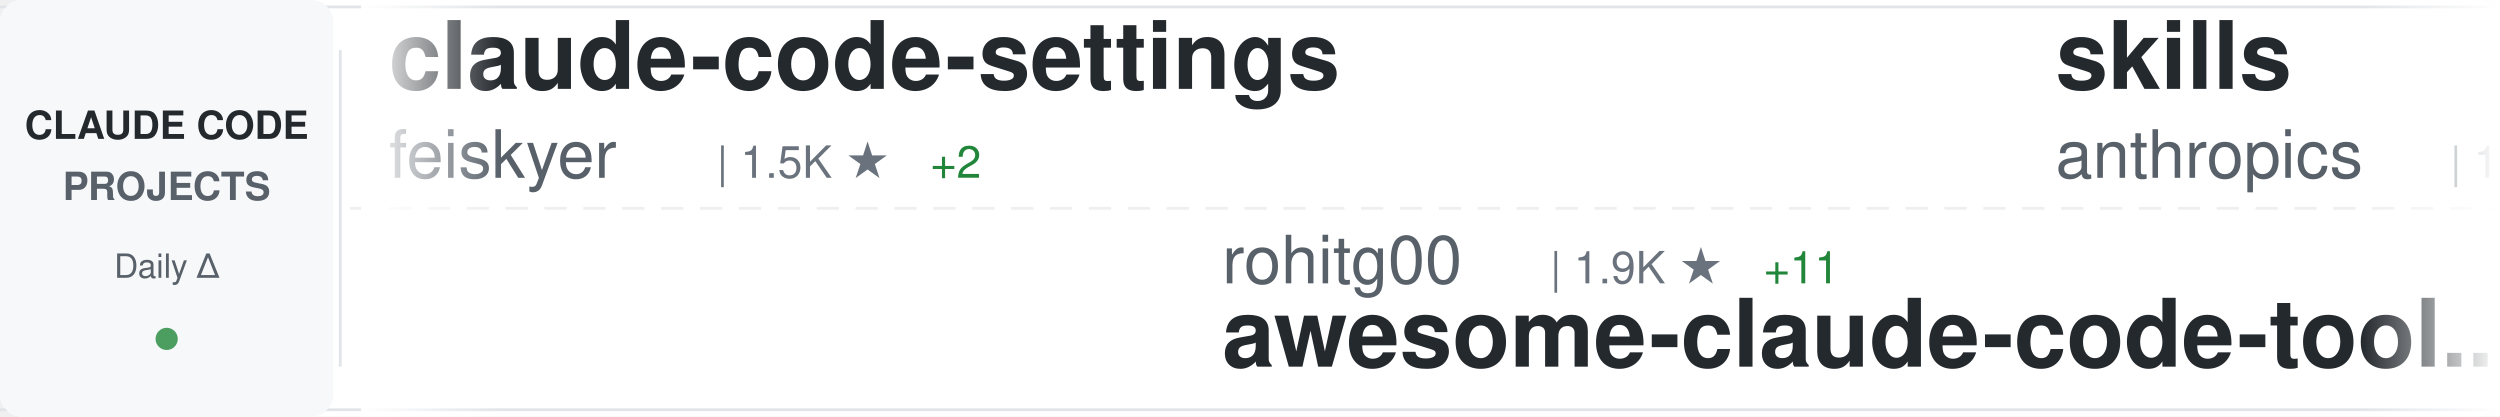
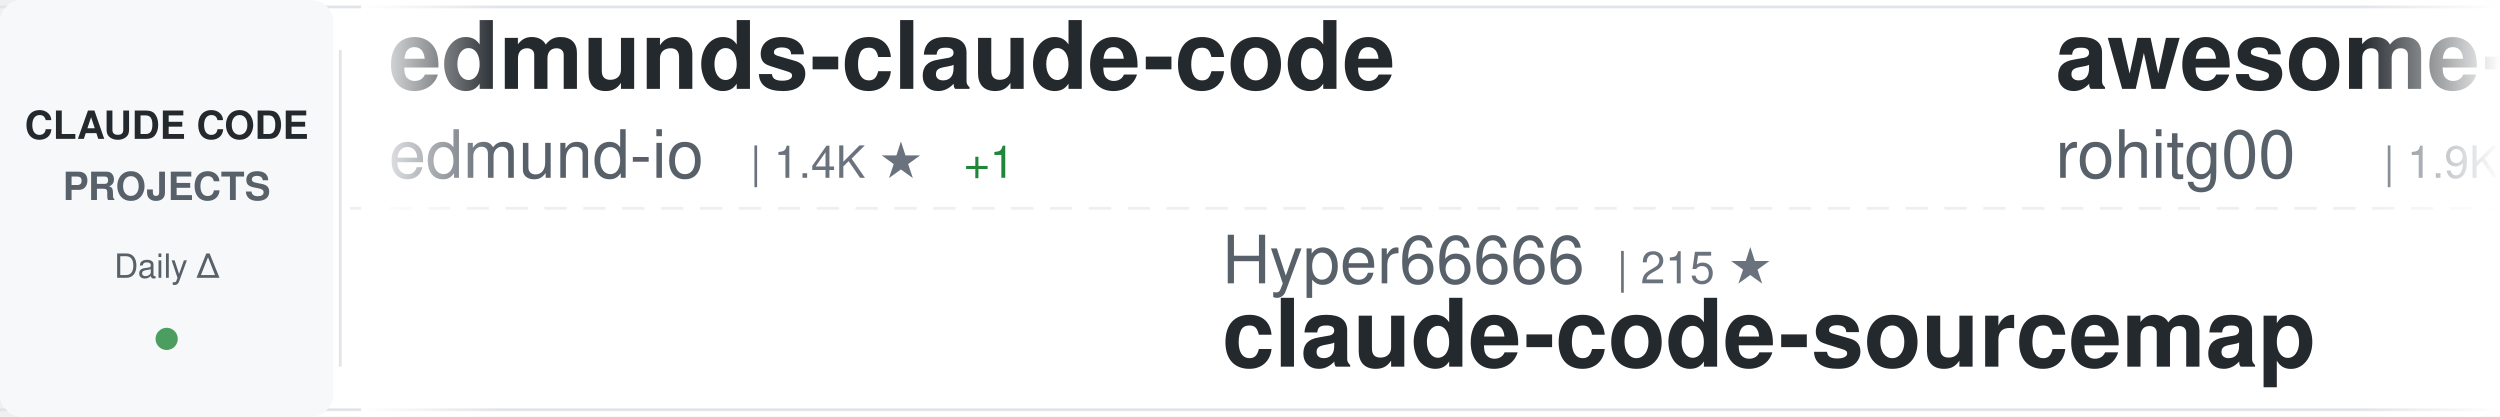
<svg xmlns="http://www.w3.org/2000/svg" width="900" height="150">
  <defs>
    <linearGradient id="awesomeLeftFade" x1="0%" y1="0%" x2="100%" y2="0%">
      <stop offset="0%" style="stop-color:#ffffff;stop-opacity:1" />
      <stop offset="100%" style="stop-color:#ffffff;stop-opacity:0" />
    </linearGradient>
    <linearGradient id="awesomeRightFade" x1="0%" y1="0%" x2="100%" y2="0%">
      <stop offset="0%" style="stop-color:#ffffff;stop-opacity:0" />
      <stop offset="100%" style="stop-color:#ffffff;stop-opacity:1" />
    </linearGradient>
  </defs>
  <rect width="900" height="150" fill="#ffffff" rx="8" />
  <rect x="0" y="2" width="900" height="1" fill="#e1e4e8" />
  <rect x="0" y="147" width="900" height="1" fill="#e1e4e8" />
  <line x1="0" y1="75" x2="900" y2="75" stroke="#e1e4e8" stroke-width="1" stroke-dasharray="8 6" opacity="0.6" />
  <rect x="0" y="0" width="120" height="150" fill="#f6f8fa" rx="8" />
  <text x="60" y="50" font-family="-apple-system, BlinkMacSystemFont, 'Segoe UI', Helvetica, Arial, sans-serif" font-size="14" font-weight="600" fill="#24292e" text-anchor="middle">CLAUDE CODE</text>
  <text x="60" y="72" font-family="-apple-system, BlinkMacSystemFont, 'Segoe UI', Helvetica, Arial, sans-serif" font-size="14" font-weight="600" fill="#586069" text-anchor="middle">PROJECTS</text>
  <text x="60" y="100" font-family="-apple-system, BlinkMacSystemFont, 'Segoe UI', Helvetica, Arial, sans-serif" font-size="12" font-weight="500" fill="#586069" text-anchor="middle">Daily Δ</text>
  <circle cx="60" cy="122" r="4" fill="#22863a" opacity="0.8" />
  <rect x="122" y="18" width="1" height="114" fill="#e1e4e8" />
  <clipPath id="awesomeTickerClip">
    <rect x="130" y="0" width="770" height="150" />
  </clipPath>
  <g clip-path="url(#awesomeTickerClip)">
    <g id="awesomeTickerItems">
      <animateTransform attributeName="transform" attributeType="XML" type="translate" from="0 0" to="-3000 0" dur="54s" repeatCount="indefinite" />
      <g transform="translate(0, 0)">
-         <text x="140" y="32" font-family="-apple-system, BlinkMacSystemFont, 'Segoe UI', Helvetica, Arial, sans-serif" font-size="34" font-weight="600" fill="#24292e">claude-code-settings</text>
-         <text x="140" y="64" font-family="-apple-system, BlinkMacSystemFont, 'Segoe UI', Helvetica, Arial, sans-serif" font-size="24" font-weight="400" fill="#586069">feiskyer</text>
-         <text x="258" y="64" font-family="-apple-system, BlinkMacSystemFont, 'Segoe UI', Helvetica, Arial, sans-serif" font-size="16" font-weight="500" fill="#6a737d">| 1.5K ★</text>
-         <text x="335" y="64" font-family="-apple-system, BlinkMacSystemFont, 'Segoe UI', Helvetica, Arial, sans-serif" font-size="16" font-weight="500" fill="#22863a"> +2</text>
+         <text x="140" y="32" font-family="-apple-system, BlinkMacSystemFont, 'Segoe UI', Helvetica, Arial, sans-serif" font-size="34" font-weight="600" fill="#24292e">edmunds-claude-code</text>
+         <text x="140" y="64" font-family="-apple-system, BlinkMacSystemFont, 'Segoe UI', Helvetica, Arial, sans-serif" font-size="24" font-weight="400" fill="#586069">edmund-io</text>
+         <text x="270" y="64" font-family="-apple-system, BlinkMacSystemFont, 'Segoe UI', Helvetica, Arial, sans-serif" font-size="16" font-weight="500" fill="#6a737d">| 1.4K ★</text>
+         <text x="347" y="64" font-family="-apple-system, BlinkMacSystemFont, 'Segoe UI', Helvetica, Arial, sans-serif" font-size="16" font-weight="500" fill="#22863a"> +1</text>
      </g>
      <g transform="translate(300, 0)">
-         <text x="140" y="102" font-family="-apple-system, BlinkMacSystemFont, 'Segoe UI', Helvetica, Arial, sans-serif" font-size="24" font-weight="400" fill="#586069">rohitg00</text>
-         <text x="258" y="102" font-family="-apple-system, BlinkMacSystemFont, 'Segoe UI', Helvetica, Arial, sans-serif" font-size="16" font-weight="500" fill="#6a737d">| 1.9K ★</text>
-         <text x="335" y="102" font-family="-apple-system, BlinkMacSystemFont, 'Segoe UI', Helvetica, Arial, sans-serif" font-size="16" font-weight="500" fill="#22863a"> +11</text>
-         <text x="140" y="132" font-family="-apple-system, BlinkMacSystemFont, 'Segoe UI', Helvetica, Arial, sans-serif" font-size="34" font-weight="600" fill="#24292e">awesome-claude-code-tool...</text>
+         <text x="140" y="102" font-family="-apple-system, BlinkMacSystemFont, 'Segoe UI', Helvetica, Arial, sans-serif" font-size="24" font-weight="400" fill="#586069">Hyper66666</text>
+         <text x="282" y="102" font-family="-apple-system, BlinkMacSystemFont, 'Segoe UI', Helvetica, Arial, sans-serif" font-size="16" font-weight="500" fill="#6a737d">| 215 ★</text>
+         <text x="140" y="132" font-family="-apple-system, BlinkMacSystemFont, 'Segoe UI', Helvetica, Arial, sans-serif" font-size="34" font-weight="600" fill="#24292e">claude-code-sourcemap</text>
      </g>
      <g transform="translate(600, 0)">
-         <text x="140" y="32" font-family="-apple-system, BlinkMacSystemFont, 'Segoe UI', Helvetica, Arial, sans-serif" font-size="34" font-weight="600" fill="#24292e">skills</text>
-         <text x="140" y="64" font-family="-apple-system, BlinkMacSystemFont, 'Segoe UI', Helvetica, Arial, sans-serif" font-size="24" font-weight="400" fill="#586069">anthropics</text>
-         <text x="282" y="64" font-family="-apple-system, BlinkMacSystemFont, 'Segoe UI', Helvetica, Arial, sans-serif" font-size="16" font-weight="500" fill="#6a737d">| 142.7K ★</text>
-         <text x="377" y="64" font-family="-apple-system, BlinkMacSystemFont, 'Segoe UI', Helvetica, Arial, sans-serif" font-size="16" font-weight="500" fill="#22863a"> +851</text>
+         <text x="140" y="32" font-family="-apple-system, BlinkMacSystemFont, 'Segoe UI', Helvetica, Arial, sans-serif" font-size="34" font-weight="600" fill="#24292e">awesome-claude-code-tool...</text>
+         <text x="140" y="64" font-family="-apple-system, BlinkMacSystemFont, 'Segoe UI', Helvetica, Arial, sans-serif" font-size="24" font-weight="400" fill="#586069">rohitg00</text>
+         <text x="258" y="64" font-family="-apple-system, BlinkMacSystemFont, 'Segoe UI', Helvetica, Arial, sans-serif" font-size="16" font-weight="500" fill="#6a737d">| 1.9K ★</text>
+         <text x="335" y="64" font-family="-apple-system, BlinkMacSystemFont, 'Segoe UI', Helvetica, Arial, sans-serif" font-size="16" font-weight="500" fill="#22863a"> +9</text>
      </g>
      <g transform="translate(900, 0)">
-         <text x="140" y="102" font-family="-apple-system, BlinkMacSystemFont, 'Segoe UI', Helvetica, Arial, sans-serif" font-size="24" font-weight="400" fill="#586069">Alishahryar1</text>
-         <text x="306" y="102" font-family="-apple-system, BlinkMacSystemFont, 'Segoe UI', Helvetica, Arial, sans-serif" font-size="16" font-weight="500" fill="#6a737d">| 30.6K ★</text>
-         <text x="392" y="102" font-family="-apple-system, BlinkMacSystemFont, 'Segoe UI', Helvetica, Arial, sans-serif" font-size="16" font-weight="500" fill="#22863a"> +263</text>
-         <text x="140" y="132" font-family="-apple-system, BlinkMacSystemFont, 'Segoe UI', Helvetica, Arial, sans-serif" font-size="34" font-weight="600" fill="#24292e">free-claude-code</text>
+         <text x="140" y="102" font-family="-apple-system, BlinkMacSystemFont, 'Segoe UI', Helvetica, Arial, sans-serif" font-size="24" font-weight="400" fill="#586069">nanocoai</text>
+         <text x="258" y="102" font-family="-apple-system, BlinkMacSystemFont, 'Segoe UI', Helvetica, Arial, sans-serif" font-size="16" font-weight="500" fill="#6a737d">| 29.5K ★</text>
+         <text x="344" y="102" font-family="-apple-system, BlinkMacSystemFont, 'Segoe UI', Helvetica, Arial, sans-serif" font-size="16" font-weight="500" fill="#22863a"> +34</text>
+         <text x="140" y="132" font-family="-apple-system, BlinkMacSystemFont, 'Segoe UI', Helvetica, Arial, sans-serif" font-size="34" font-weight="600" fill="#24292e">nanoclaw</text>
      </g>
      <g transform="translate(1200, 0)">
-         <text x="140" y="32" font-family="-apple-system, BlinkMacSystemFont, 'Segoe UI', Helvetica, Arial, sans-serif" font-size="34" font-weight="600" fill="#24292e">andrej-karpathy-skills</text>
-         <text x="140" y="64" font-family="-apple-system, BlinkMacSystemFont, 'Segoe UI', Helvetica, Arial, sans-serif" font-size="24" font-weight="400" fill="#586069">multica-ai</text>
-         <text x="282" y="64" font-family="-apple-system, BlinkMacSystemFont, 'Segoe UI', Helvetica, Arial, sans-serif" font-size="16" font-weight="500" fill="#6a737d">| 160.4K ★</text>
-         <text x="377" y="64" font-family="-apple-system, BlinkMacSystemFont, 'Segoe UI', Helvetica, Arial, sans-serif" font-size="16" font-weight="500" fill="#22863a"> +1.6K</text>
+         <text x="140" y="32" font-family="-apple-system, BlinkMacSystemFont, 'Segoe UI', Helvetica, Arial, sans-serif" font-size="34" font-weight="600" fill="#24292e">claude-code-source</text>
+         <text x="140" y="64" font-family="-apple-system, BlinkMacSystemFont, 'Segoe UI', Helvetica, Arial, sans-serif" font-size="24" font-weight="400" fill="#586069">AprilNEA</text>
+         <text x="258" y="64" font-family="-apple-system, BlinkMacSystemFont, 'Segoe UI', Helvetica, Arial, sans-serif" font-size="16" font-weight="500" fill="#6a737d">| 384 ★</text>
      </g>
      <g transform="translate(1500, 0)">
-         <text x="140" y="102" font-family="-apple-system, BlinkMacSystemFont, 'Segoe UI', Helvetica, Arial, sans-serif" font-size="24" font-weight="400" fill="#586069">ChrisWiles</text>
-         <text x="282" y="102" font-family="-apple-system, BlinkMacSystemFont, 'Segoe UI', Helvetica, Arial, sans-serif" font-size="16" font-weight="500" fill="#6a737d">| 5.9K ★</text>
-         <text x="359" y="102" font-family="-apple-system, BlinkMacSystemFont, 'Segoe UI', Helvetica, Arial, sans-serif" font-size="16" font-weight="500" fill="#22863a"> +6</text>
-         <text x="140" y="132" font-family="-apple-system, BlinkMacSystemFont, 'Segoe UI', Helvetica, Arial, sans-serif" font-size="34" font-weight="600" fill="#24292e">claude-code-showcase</text>
+         <text x="140" y="102" font-family="-apple-system, BlinkMacSystemFont, 'Segoe UI', Helvetica, Arial, sans-serif" font-size="24" font-weight="400" fill="#586069">musistudio</text>
+         <text x="282" y="102" font-family="-apple-system, BlinkMacSystemFont, 'Segoe UI', Helvetica, Arial, sans-serif" font-size="16" font-weight="500" fill="#6a737d">| 34.5K ★</text>
+         <text x="368" y="102" font-family="-apple-system, BlinkMacSystemFont, 'Segoe UI', Helvetica, Arial, sans-serif" font-size="16" font-weight="500" fill="#22863a"> +42</text>
+         <text x="140" y="132" font-family="-apple-system, BlinkMacSystemFont, 'Segoe UI', Helvetica, Arial, sans-serif" font-size="34" font-weight="600" fill="#24292e">claude-code-router</text>
      </g>
      <g transform="translate(1800, 0)">
-         <text x="140" y="32" font-family="-apple-system, BlinkMacSystemFont, 'Segoe UI', Helvetica, Arial, sans-serif" font-size="34" font-weight="600" fill="#24292e">claude-coder</text>
-         <text x="140" y="64" font-family="-apple-system, BlinkMacSystemFont, 'Segoe UI', Helvetica, Arial, sans-serif" font-size="24" font-weight="400" fill="#586069">kodu-ai</text>
-         <text x="246" y="64" font-family="-apple-system, BlinkMacSystemFont, 'Segoe UI', Helvetica, Arial, sans-serif" font-size="16" font-weight="500" fill="#6a737d">| 5.3K ★</text>
+         <text x="140" y="32" font-family="-apple-system, BlinkMacSystemFont, 'Segoe UI', Helvetica, Arial, sans-serif" font-size="34" font-weight="600" fill="#24292e">claude-code-best-practic...</text>
+         <text x="140" y="64" font-family="-apple-system, BlinkMacSystemFont, 'Segoe UI', Helvetica, Arial, sans-serif" font-size="24" font-weight="400" fill="#586069">shanraisshan</text>
+         <text x="306" y="64" font-family="-apple-system, BlinkMacSystemFont, 'Segoe UI', Helvetica, Arial, sans-serif" font-size="16" font-weight="500" fill="#6a737d">| 55.3K ★</text>
+         <text x="392" y="64" font-family="-apple-system, BlinkMacSystemFont, 'Segoe UI', Helvetica, Arial, sans-serif" font-size="16" font-weight="500" fill="#22863a"> +143</text>
      </g>
      <g transform="translate(2100, 0)">
-         <text x="140" y="102" font-family="-apple-system, BlinkMacSystemFont, 'Segoe UI', Helvetica, Arial, sans-serif" font-size="24" font-weight="400" fill="#586069">huangjia2019</text>
-         <text x="306" y="102" font-family="-apple-system, BlinkMacSystemFont, 'Segoe UI', Helvetica, Arial, sans-serif" font-size="16" font-weight="500" fill="#6a737d">| 728 ★</text>
-         <text x="374" y="102" font-family="-apple-system, BlinkMacSystemFont, 'Segoe UI', Helvetica, Arial, sans-serif" font-size="16" font-weight="500" fill="#22863a"> +13</text>
-         <text x="140" y="132" font-family="-apple-system, BlinkMacSystemFont, 'Segoe UI', Helvetica, Arial, sans-serif" font-size="34" font-weight="600" fill="#24292e">claude-code-engineering</text>
+         <text x="140" y="102" font-family="-apple-system, BlinkMacSystemFont, 'Segoe UI', Helvetica, Arial, sans-serif" font-size="24" font-weight="400" fill="#586069">wanshuiyin</text>
+         <text x="282" y="102" font-family="-apple-system, BlinkMacSystemFont, 'Segoe UI', Helvetica, Arial, sans-serif" font-size="16" font-weight="500" fill="#6a737d">| 10.9K ★</text>
+         <text x="368" y="102" font-family="-apple-system, BlinkMacSystemFont, 'Segoe UI', Helvetica, Arial, sans-serif" font-size="16" font-weight="500" fill="#22863a"> +94</text>
+         <text x="140" y="132" font-family="-apple-system, BlinkMacSystemFont, 'Segoe UI', Helvetica, Arial, sans-serif" font-size="34" font-weight="600" fill="#24292e">Auto-claude-code-researc...</text>
      </g>
      <g transform="translate(2400, 0)">
-         <text x="140" y="32" font-family="-apple-system, BlinkMacSystemFont, 'Segoe UI', Helvetica, Arial, sans-serif" font-size="34" font-weight="600" fill="#24292e">claude-code-prompts</text>
-         <text x="140" y="64" font-family="-apple-system, BlinkMacSystemFont, 'Segoe UI', Helvetica, Arial, sans-serif" font-size="24" font-weight="400" fill="#586069">repowise-dev</text>
-         <text x="306" y="64" font-family="-apple-system, BlinkMacSystemFont, 'Segoe UI', Helvetica, Arial, sans-serif" font-size="16" font-weight="500" fill="#6a737d">| 1.1K ★</text>
-         <text x="383" y="64" font-family="-apple-system, BlinkMacSystemFont, 'Segoe UI', Helvetica, Arial, sans-serif" font-size="16" font-weight="500" fill="#22863a"> +3</text>
+         <text x="140" y="32" font-family="-apple-system, BlinkMacSystemFont, 'Segoe UI', Helvetica, Arial, sans-serif" font-size="34" font-weight="600" fill="#24292e">claude-code-system-promp...</text>
+         <text x="140" y="64" font-family="-apple-system, BlinkMacSystemFont, 'Segoe UI', Helvetica, Arial, sans-serif" font-size="24" font-weight="400" fill="#586069">Piebald-AI</text>
+         <text x="282" y="64" font-family="-apple-system, BlinkMacSystemFont, 'Segoe UI', Helvetica, Arial, sans-serif" font-size="16" font-weight="500" fill="#6a737d">| 10.6K ★</text>
+         <text x="368" y="64" font-family="-apple-system, BlinkMacSystemFont, 'Segoe UI', Helvetica, Arial, sans-serif" font-size="16" font-weight="500" fill="#22863a"> +26</text>
      </g>
      <g transform="translate(2700, 0)">
-         <text x="140" y="102" font-family="-apple-system, BlinkMacSystemFont, 'Segoe UI', Helvetica, Arial, sans-serif" font-size="24" font-weight="400" fill="#586069">zebbern</text>
-         <text x="246" y="102" font-family="-apple-system, BlinkMacSystemFont, 'Segoe UI', Helvetica, Arial, sans-serif" font-size="16" font-weight="500" fill="#6a737d">| 4.2K ★</text>
-         <text x="323" y="102" font-family="-apple-system, BlinkMacSystemFont, 'Segoe UI', Helvetica, Arial, sans-serif" font-size="16" font-weight="500" fill="#22863a"> +9</text>
-         <text x="140" y="132" font-family="-apple-system, BlinkMacSystemFont, 'Segoe UI', Helvetica, Arial, sans-serif" font-size="34" font-weight="600" fill="#24292e">claude-code-guide</text>
+         <text x="140" y="102" font-family="-apple-system, BlinkMacSystemFont, 'Segoe UI', Helvetica, Arial, sans-serif" font-size="24" font-weight="400" fill="#586069">AICoderTudou</text>
+         <text x="306" y="102" font-family="-apple-system, BlinkMacSystemFont, 'Segoe UI', Helvetica, Arial, sans-serif" font-size="16" font-weight="500" fill="#6a737d">| 502 ★</text>
+         <text x="140" y="132" font-family="-apple-system, BlinkMacSystemFont, 'Segoe UI', Helvetica, Arial, sans-serif" font-size="34" font-weight="600" fill="#24292e">claude-code-tudou</text>
      </g>
      <g transform="translate(3000, 0)">
-         <text x="140" y="32" font-family="-apple-system, BlinkMacSystemFont, 'Segoe UI', Helvetica, Arial, sans-serif" font-size="34" font-weight="600" fill="#24292e">claude-code-settings</text>
-         <text x="140" y="64" font-family="-apple-system, BlinkMacSystemFont, 'Segoe UI', Helvetica, Arial, sans-serif" font-size="24" font-weight="400" fill="#586069">feiskyer</text>
-         <text x="258" y="64" font-family="-apple-system, BlinkMacSystemFont, 'Segoe UI', Helvetica, Arial, sans-serif" font-size="16" font-weight="500" fill="#6a737d">| 1.5K ★</text>
-         <text x="335" y="64" font-family="-apple-system, BlinkMacSystemFont, 'Segoe UI', Helvetica, Arial, sans-serif" font-size="16" font-weight="500" fill="#22863a"> +2</text>
+         <text x="140" y="32" font-family="-apple-system, BlinkMacSystemFont, 'Segoe UI', Helvetica, Arial, sans-serif" font-size="34" font-weight="600" fill="#24292e">edmunds-claude-code</text>
+         <text x="140" y="64" font-family="-apple-system, BlinkMacSystemFont, 'Segoe UI', Helvetica, Arial, sans-serif" font-size="24" font-weight="400" fill="#586069">edmund-io</text>
+         <text x="270" y="64" font-family="-apple-system, BlinkMacSystemFont, 'Segoe UI', Helvetica, Arial, sans-serif" font-size="16" font-weight="500" fill="#6a737d">| 1.4K ★</text>
+         <text x="347" y="64" font-family="-apple-system, BlinkMacSystemFont, 'Segoe UI', Helvetica, Arial, sans-serif" font-size="16" font-weight="500" fill="#22863a"> +1</text>
      </g>
      <g transform="translate(3300, 0)">
-         <text x="140" y="102" font-family="-apple-system, BlinkMacSystemFont, 'Segoe UI', Helvetica, Arial, sans-serif" font-size="24" font-weight="400" fill="#586069">rohitg00</text>
-         <text x="258" y="102" font-family="-apple-system, BlinkMacSystemFont, 'Segoe UI', Helvetica, Arial, sans-serif" font-size="16" font-weight="500" fill="#6a737d">| 1.9K ★</text>
-         <text x="335" y="102" font-family="-apple-system, BlinkMacSystemFont, 'Segoe UI', Helvetica, Arial, sans-serif" font-size="16" font-weight="500" fill="#22863a"> +11</text>
-         <text x="140" y="132" font-family="-apple-system, BlinkMacSystemFont, 'Segoe UI', Helvetica, Arial, sans-serif" font-size="34" font-weight="600" fill="#24292e">awesome-claude-code-tool...</text>
+         <text x="140" y="102" font-family="-apple-system, BlinkMacSystemFont, 'Segoe UI', Helvetica, Arial, sans-serif" font-size="24" font-weight="400" fill="#586069">Hyper66666</text>
+         <text x="282" y="102" font-family="-apple-system, BlinkMacSystemFont, 'Segoe UI', Helvetica, Arial, sans-serif" font-size="16" font-weight="500" fill="#6a737d">| 215 ★</text>
+         <text x="140" y="132" font-family="-apple-system, BlinkMacSystemFont, 'Segoe UI', Helvetica, Arial, sans-serif" font-size="34" font-weight="600" fill="#24292e">claude-code-sourcemap</text>
      </g>
      <g transform="translate(3600, 0)">
-         <text x="140" y="32" font-family="-apple-system, BlinkMacSystemFont, 'Segoe UI', Helvetica, Arial, sans-serif" font-size="34" font-weight="600" fill="#24292e">skills</text>
-         <text x="140" y="64" font-family="-apple-system, BlinkMacSystemFont, 'Segoe UI', Helvetica, Arial, sans-serif" font-size="24" font-weight="400" fill="#586069">anthropics</text>
-         <text x="282" y="64" font-family="-apple-system, BlinkMacSystemFont, 'Segoe UI', Helvetica, Arial, sans-serif" font-size="16" font-weight="500" fill="#6a737d">| 142.7K ★</text>
-         <text x="377" y="64" font-family="-apple-system, BlinkMacSystemFont, 'Segoe UI', Helvetica, Arial, sans-serif" font-size="16" font-weight="500" fill="#22863a"> +851</text>
+         <text x="140" y="32" font-family="-apple-system, BlinkMacSystemFont, 'Segoe UI', Helvetica, Arial, sans-serif" font-size="34" font-weight="600" fill="#24292e">awesome-claude-code-tool...</text>
+         <text x="140" y="64" font-family="-apple-system, BlinkMacSystemFont, 'Segoe UI', Helvetica, Arial, sans-serif" font-size="24" font-weight="400" fill="#586069">rohitg00</text>
+         <text x="258" y="64" font-family="-apple-system, BlinkMacSystemFont, 'Segoe UI', Helvetica, Arial, sans-serif" font-size="16" font-weight="500" fill="#6a737d">| 1.9K ★</text>
+         <text x="335" y="64" font-family="-apple-system, BlinkMacSystemFont, 'Segoe UI', Helvetica, Arial, sans-serif" font-size="16" font-weight="500" fill="#22863a"> +9</text>
      </g>
      <g transform="translate(3900, 0)">
-         <text x="140" y="102" font-family="-apple-system, BlinkMacSystemFont, 'Segoe UI', Helvetica, Arial, sans-serif" font-size="24" font-weight="400" fill="#586069">Alishahryar1</text>
-         <text x="306" y="102" font-family="-apple-system, BlinkMacSystemFont, 'Segoe UI', Helvetica, Arial, sans-serif" font-size="16" font-weight="500" fill="#6a737d">| 30.6K ★</text>
-         <text x="392" y="102" font-family="-apple-system, BlinkMacSystemFont, 'Segoe UI', Helvetica, Arial, sans-serif" font-size="16" font-weight="500" fill="#22863a"> +263</text>
-         <text x="140" y="132" font-family="-apple-system, BlinkMacSystemFont, 'Segoe UI', Helvetica, Arial, sans-serif" font-size="34" font-weight="600" fill="#24292e">free-claude-code</text>
+         <text x="140" y="102" font-family="-apple-system, BlinkMacSystemFont, 'Segoe UI', Helvetica, Arial, sans-serif" font-size="24" font-weight="400" fill="#586069">nanocoai</text>
+         <text x="258" y="102" font-family="-apple-system, BlinkMacSystemFont, 'Segoe UI', Helvetica, Arial, sans-serif" font-size="16" font-weight="500" fill="#6a737d">| 29.5K ★</text>
+         <text x="344" y="102" font-family="-apple-system, BlinkMacSystemFont, 'Segoe UI', Helvetica, Arial, sans-serif" font-size="16" font-weight="500" fill="#22863a"> +34</text>
+         <text x="140" y="132" font-family="-apple-system, BlinkMacSystemFont, 'Segoe UI', Helvetica, Arial, sans-serif" font-size="34" font-weight="600" fill="#24292e">nanoclaw</text>
      </g>
    </g>
  </g>
  <rect x="130" y="0" width="50" height="150" fill="url(#awesomeLeftFade)" />
  <rect x="850" y="0" width="50" height="150" fill="url(#awesomeRightFade)" />
</svg>
